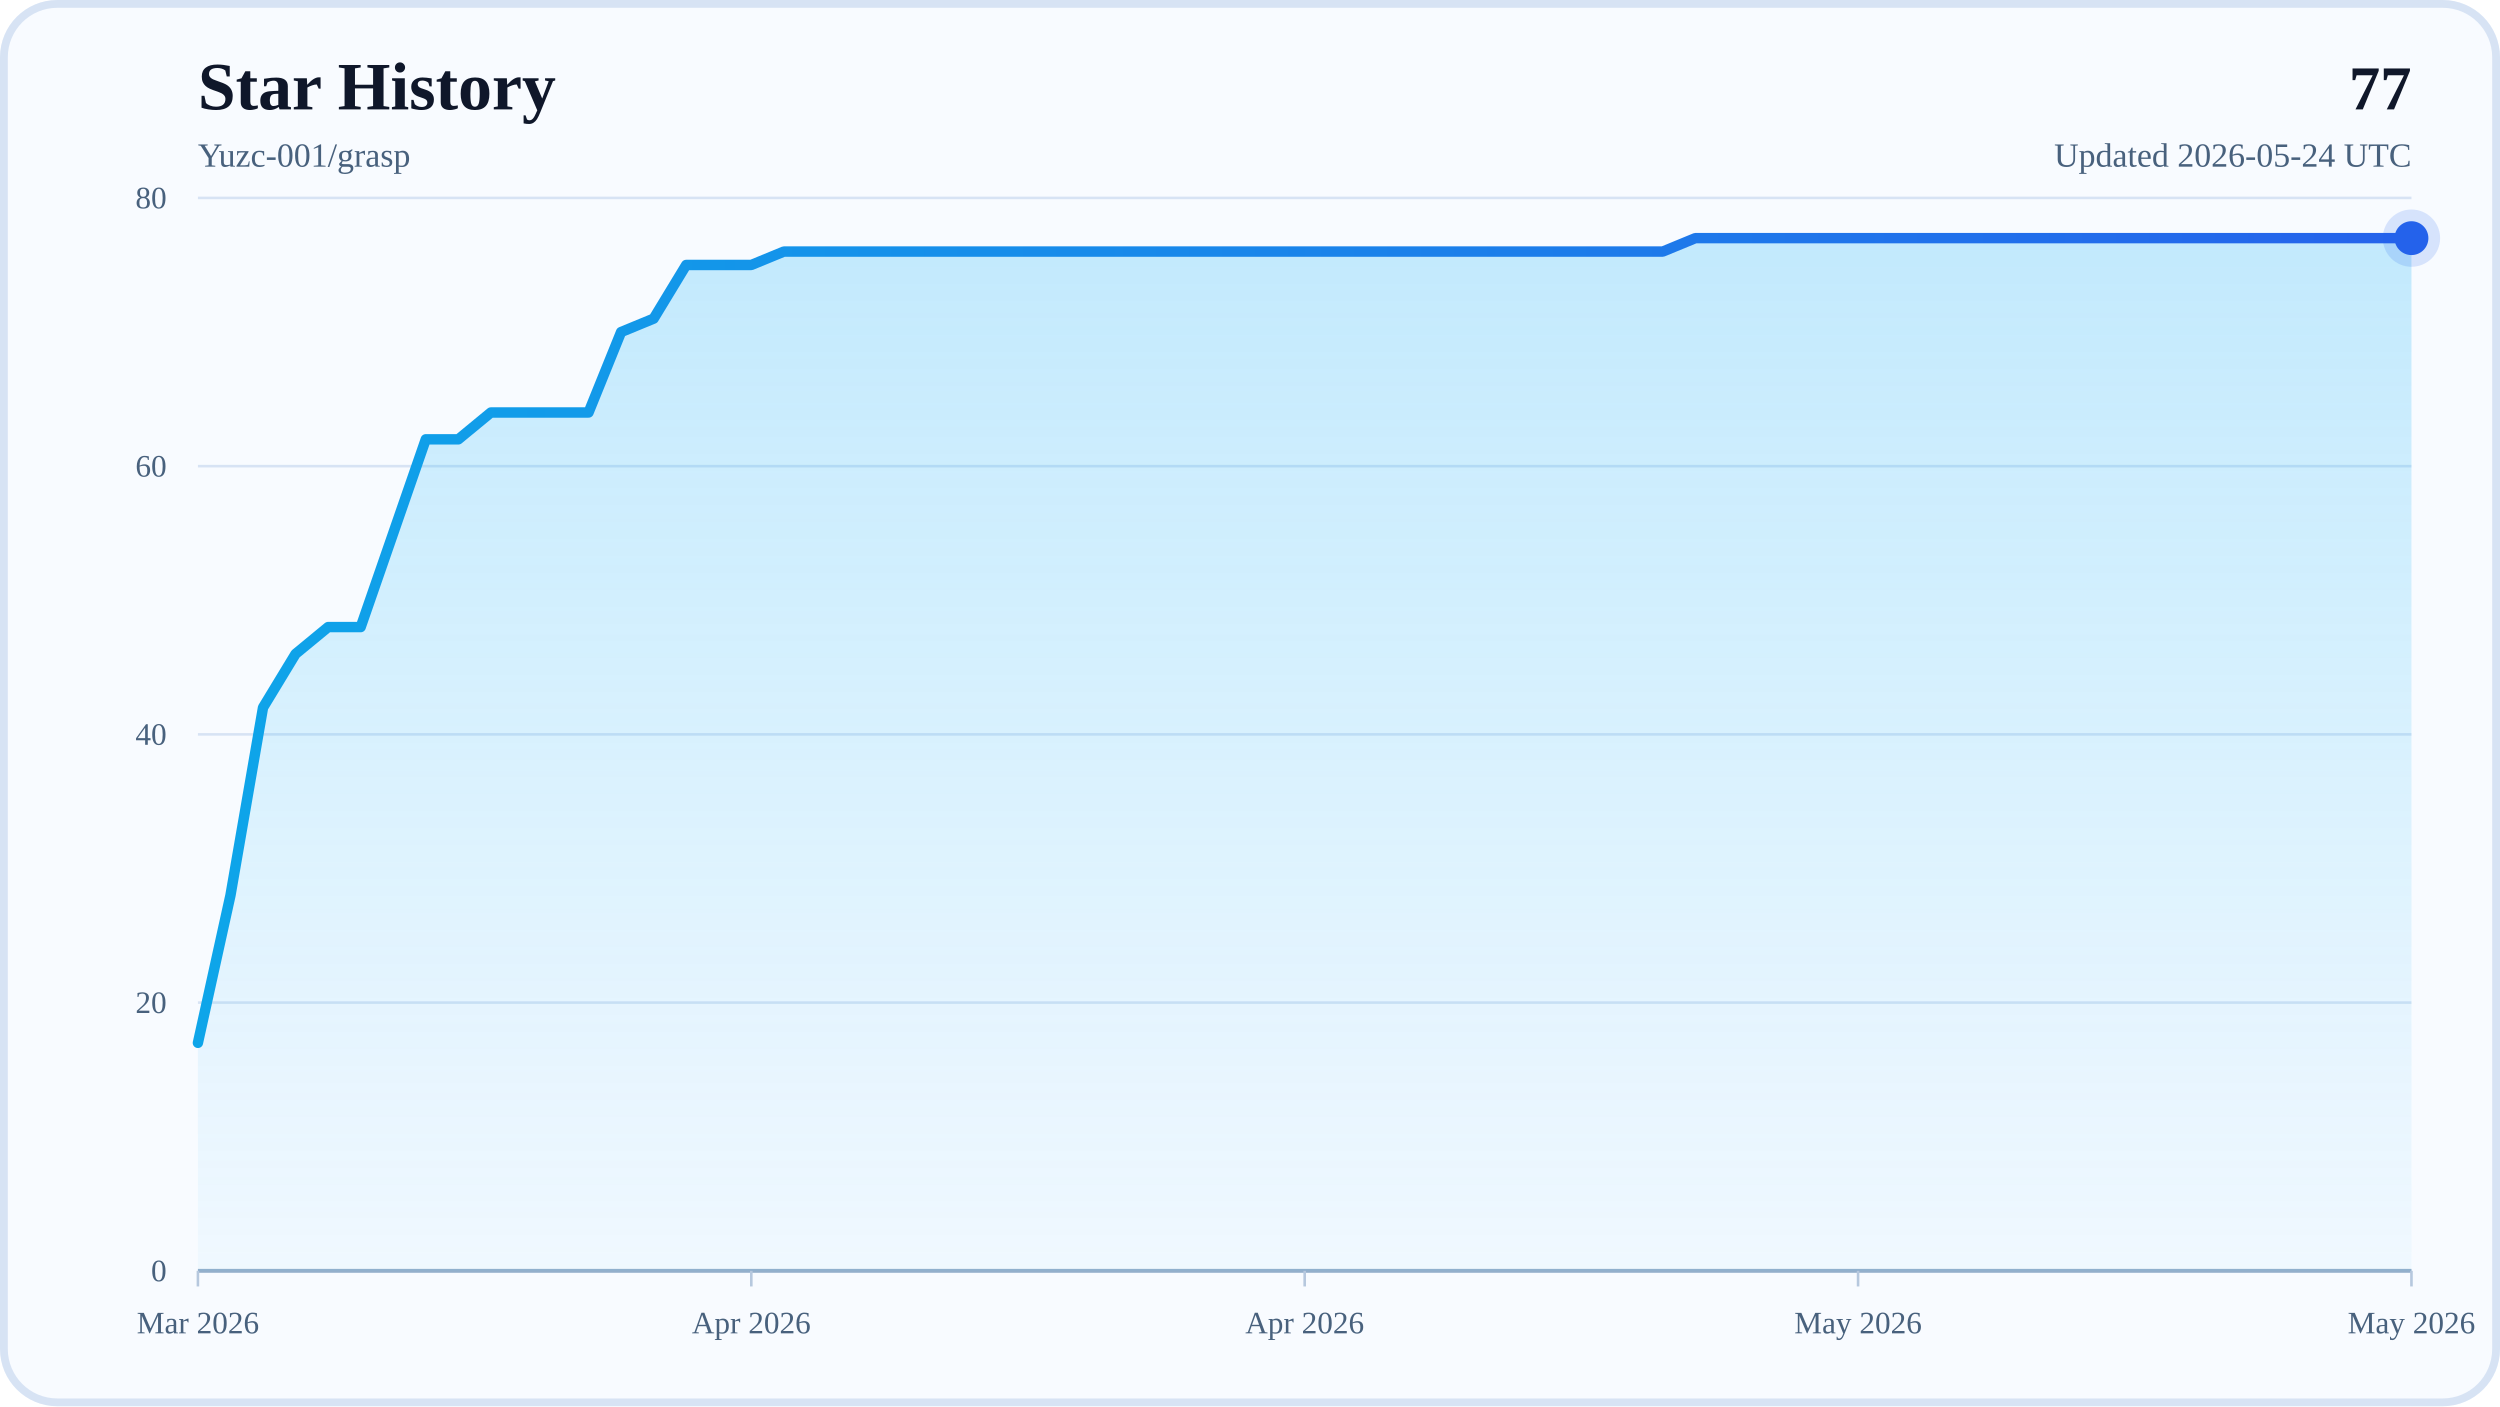
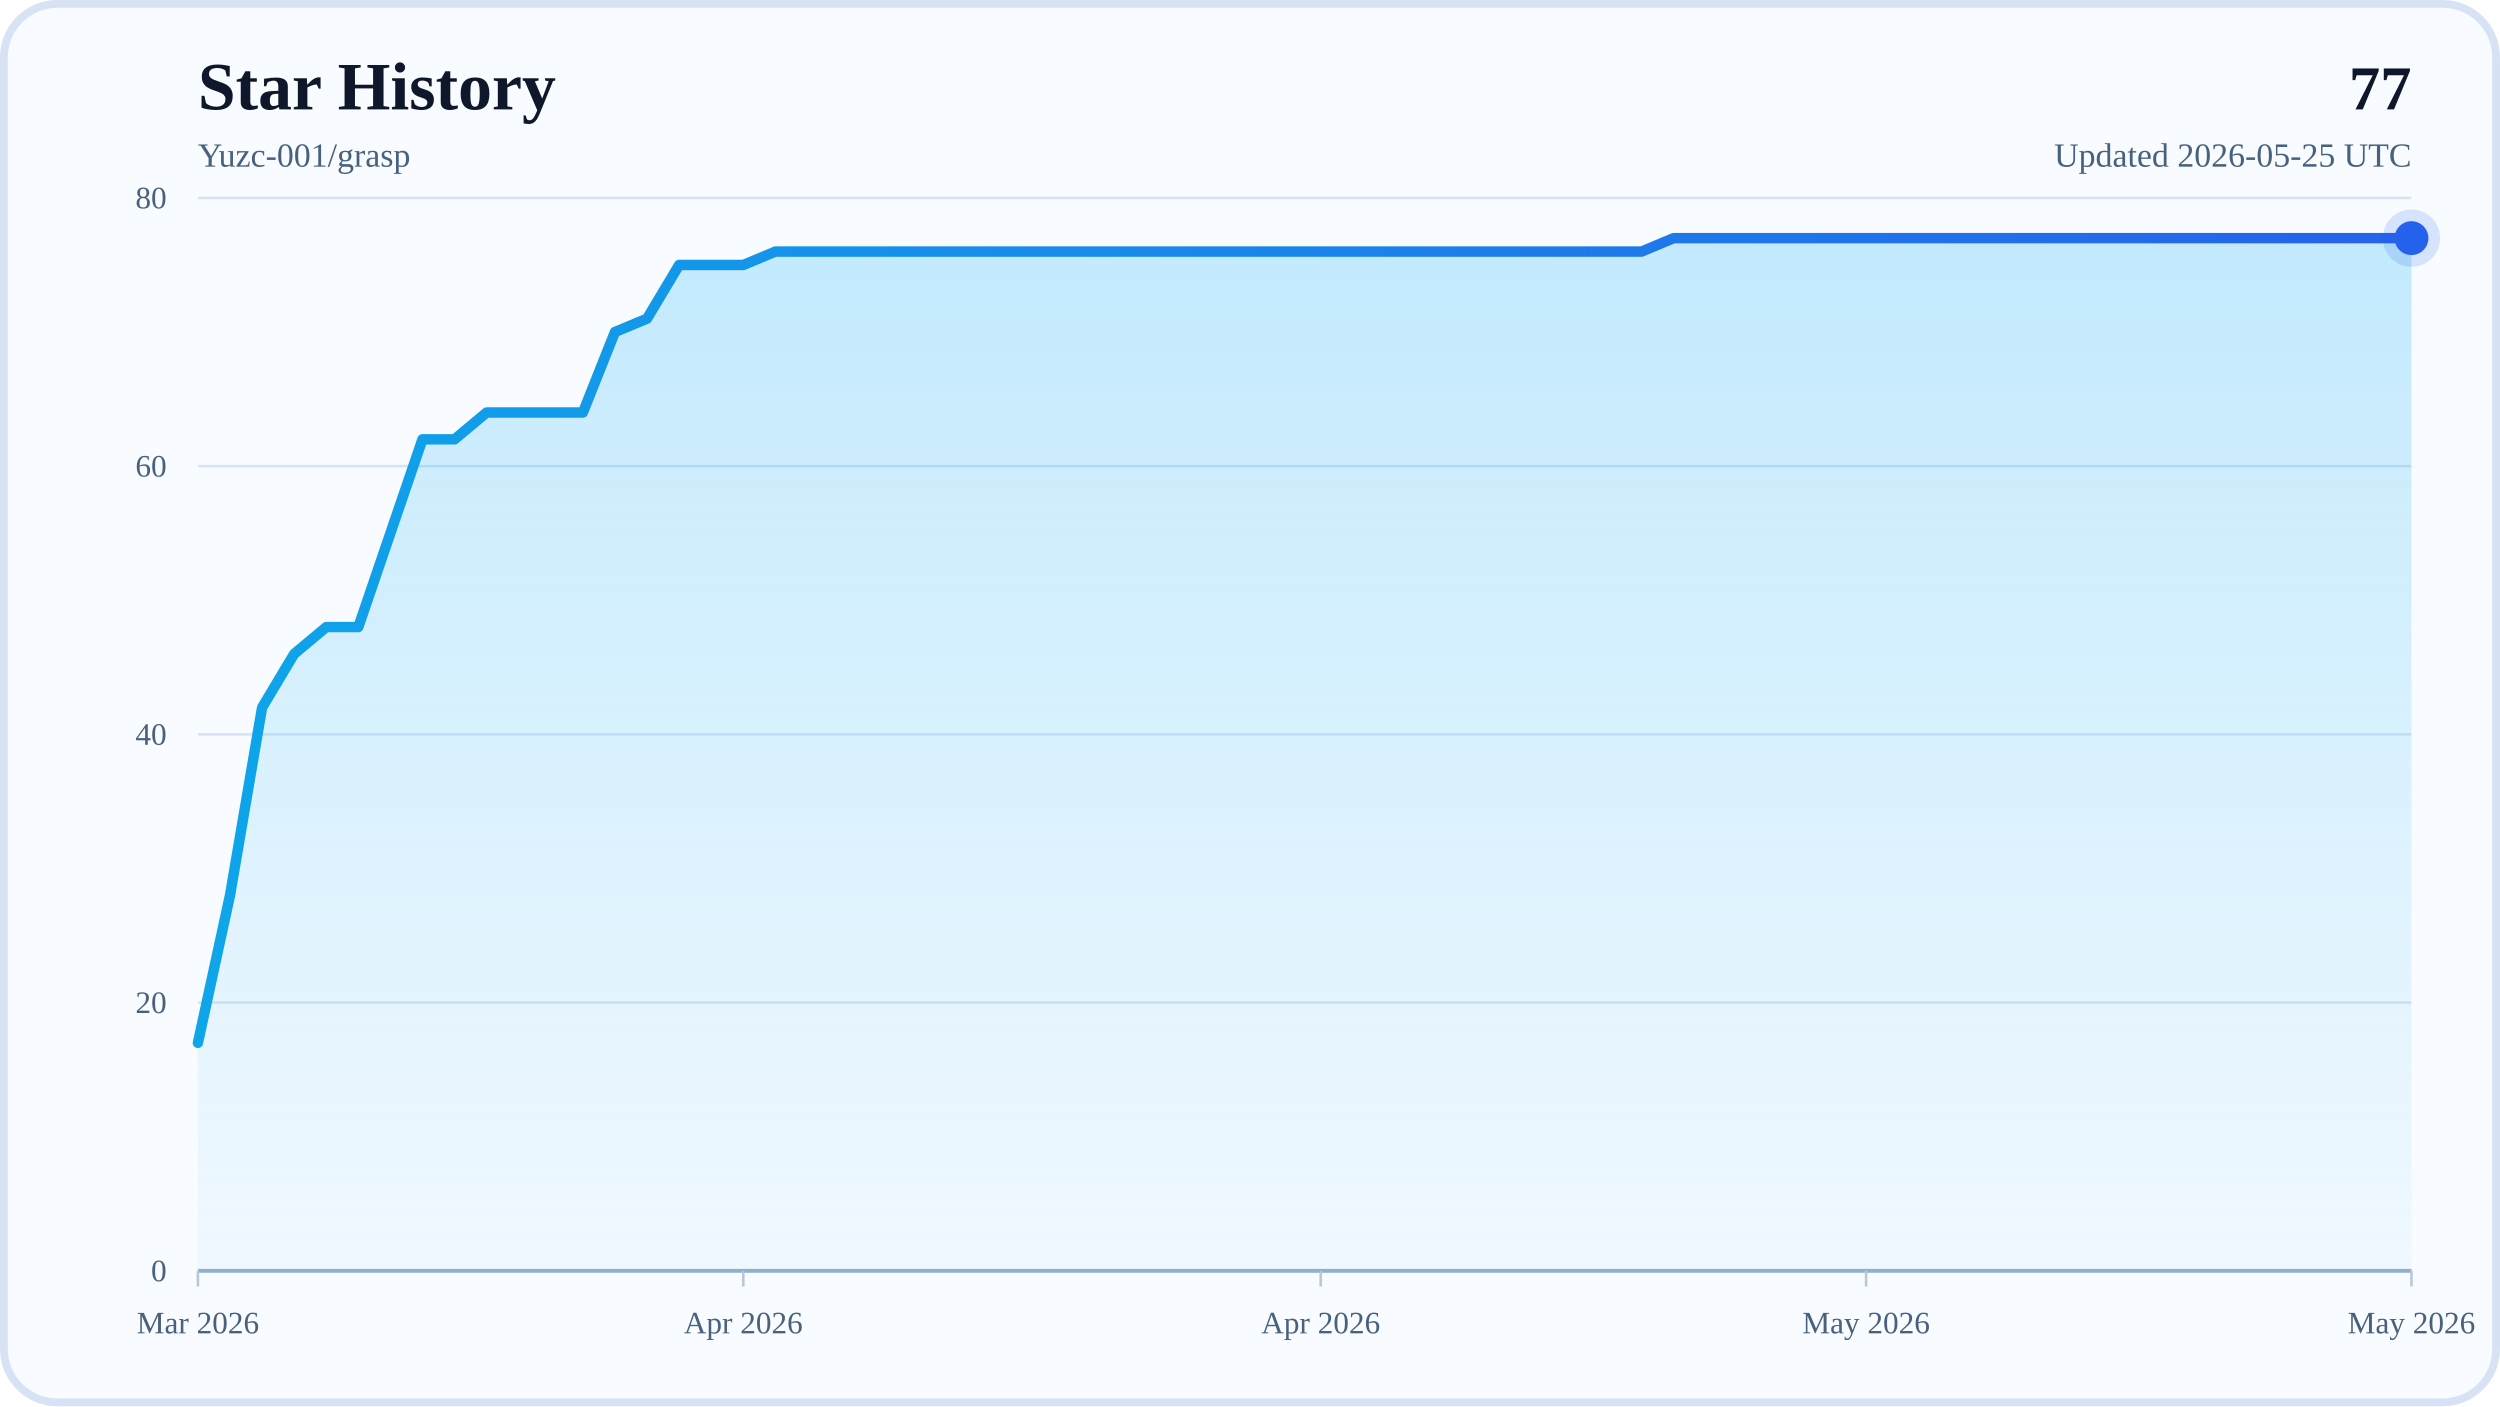
<svg xmlns="http://www.w3.org/2000/svg" width="960" height="540" viewBox="0 0 960 540" role="img" aria-labelledby="title desc">
  <defs>
    <linearGradient id="areaFill" x1="0" y1="0" x2="0" y2="1">
      <stop offset="0%" stop-color="#38BDF8" stop-opacity="0.28" />
      <stop offset="100%" stop-color="#38BDF8" stop-opacity="0.04" />
    </linearGradient>
    <linearGradient id="lineStroke" x1="0" y1="0" x2="1" y2="0">
      <stop offset="0%" stop-color="#0EA5E9" />
      <stop offset="100%" stop-color="#2563EB" />
    </linearGradient>
  </defs>
  <rect x="0" y="0" width="960" height="540" rx="22" fill="#F8FBFF" />
  <rect x="1.5" y="1.5" width="957" height="537" rx="20.5" fill="none" stroke="#D7E3F4" stroke-width="3" />
  <text x="76" y="42" font-size="26" font-weight="700" fill="#0F172A">Star History</text>
  <text x="76" y="64" font-size="13" fill="#48617D">Yuzc-001/grasp</text>
  <text x="926" y="42" text-anchor="end" font-size="24" font-weight="700" fill="#0F172A">77</text>
-   <text x="926" y="64" text-anchor="end" font-size="13" fill="#48617D">Updated 2026-05-24 UTC</text>
+   <text x="926" y="64" text-anchor="end" font-size="13" fill="#48617D">Updated 2026-05-25 UTC</text>
  <line x1="76" y1="488" x2="926" y2="488" stroke="#D7E3F4" stroke-width="1" />
  <text x="64" y="492" text-anchor="end" font-size="12" fill="#48617D">0</text>
  <line x1="76" y1="385" x2="926" y2="385" stroke="#D7E3F4" stroke-width="1" />
  <text x="64" y="389" text-anchor="end" font-size="12" fill="#48617D">20</text>
  <line x1="76" y1="282" x2="926" y2="282" stroke="#D7E3F4" stroke-width="1" />
  <text x="64" y="286" text-anchor="end" font-size="12" fill="#48617D">40</text>
  <line x1="76" y1="179" x2="926" y2="179" stroke="#D7E3F4" stroke-width="1" />
  <text x="64" y="183" text-anchor="end" font-size="12" fill="#48617D">60</text>
  <line x1="76" y1="76" x2="926" y2="76" stroke="#D7E3F4" stroke-width="1" />
  <text x="64" y="80" text-anchor="end" font-size="12" fill="#48617D">80</text>
  <line x1="76" y1="488" x2="926" y2="488" stroke="#94AFCB" stroke-width="1.5" />
  <line x1="76" y1="488" x2="76" y2="494" stroke="#B6C8DE" stroke-width="1" />
  <text x="76" y="512" text-anchor="middle" font-size="12" fill="#48617D">Mar 2026</text>
-   <line x1="288.5" y1="488" x2="288.5" y2="494" stroke="#B6C8DE" stroke-width="1" />
-   <text x="288.5" y="512" text-anchor="middle" font-size="12" fill="#48617D">Apr 2026</text>
-   <line x1="501" y1="488" x2="501" y2="494" stroke="#B6C8DE" stroke-width="1" />
-   <text x="501" y="512" text-anchor="middle" font-size="12" fill="#48617D">Apr 2026</text>
-   <line x1="713.5" y1="488" x2="713.5" y2="494" stroke="#B6C8DE" stroke-width="1" />
-   <text x="713.5" y="512" text-anchor="middle" font-size="12" fill="#48617D">May 2026</text>
+   <line x1="285.42" y1="488" x2="285.42" y2="494" stroke="#B6C8DE" stroke-width="1" />
+   <text x="285.42" y="512" text-anchor="middle" font-size="12" fill="#48617D">Apr 2026</text>
+   <line x1="507.16" y1="488" x2="507.16" y2="494" stroke="#B6C8DE" stroke-width="1" />
+   <text x="507.16" y="512" text-anchor="middle" font-size="12" fill="#48617D">Apr 2026</text>
+   <line x1="716.58" y1="488" x2="716.58" y2="494" stroke="#B6C8DE" stroke-width="1" />
+   <text x="716.58" y="512" text-anchor="middle" font-size="12" fill="#48617D">May 2026</text>
  <line x1="926" y1="488" x2="926" y2="494" stroke="#B6C8DE" stroke-width="1" />
  <text x="926" y="512" text-anchor="middle" font-size="12" fill="#48617D">May 2026</text>
-   <polygon points="76,488 76,400.45 88.5,343.8 101,271.7 113.5,251.1 126,240.8 138.5,240.8 151,204.75 163.5,168.7 176,168.7 188.5,158.4 201,158.4 213.5,158.4 226,158.4 238.5,127.5 251,122.35 263.5,101.75 276,101.75 288.5,101.75 301,96.6 313.5,96.6 326,96.6 338.5,96.6 351,96.6 363.5,96.6 376,96.6 388.5,96.6 401,96.6 413.5,96.6 426,96.6 438.5,96.6 451,96.6 463.5,96.6 476,96.6 488.5,96.6 501,96.6 513.5,96.6 526,96.6 538.5,96.6 551,96.6 563.5,96.6 576,96.6 588.5,96.6 601,96.6 613.5,96.6 626,96.6 638.5,96.6 651,91.45 663.5,91.45 676,91.45 688.5,91.45 701,91.45 713.5,91.45 726,91.45 738.5,91.45 751,91.45 763.5,91.45 776,91.45 788.5,91.45 801,91.45 813.5,91.45 826,91.45 838.5,91.45 851,91.45 863.5,91.45 876,91.45 888.5,91.45 901,91.45 913.5,91.45 926,91.45 926,488" fill="url(#areaFill)" />
-   <polyline points="76,400.45 88.5,343.8 101,271.7 113.5,251.1 126,240.8 138.5,240.8 151,204.75 163.5,168.7 176,168.7 188.5,158.4 201,158.4 213.5,158.4 226,158.4 238.5,127.5 251,122.35 263.5,101.75 276,101.75 288.5,101.75 301,96.6 313.5,96.6 326,96.6 338.5,96.6 351,96.6 363.5,96.6 376,96.6 388.5,96.6 401,96.6 413.5,96.6 426,96.6 438.5,96.6 451,96.6 463.5,96.6 476,96.6 488.5,96.6 501,96.6 513.5,96.6 526,96.6 538.5,96.6 551,96.6 563.5,96.6 576,96.6 588.5,96.6 601,96.6 613.5,96.6 626,96.6 638.5,96.6 651,91.45 663.5,91.45 676,91.45 688.5,91.45 701,91.45 713.5,91.45 726,91.45 738.5,91.45 751,91.45 763.5,91.45 776,91.45 788.5,91.45 801,91.45 813.5,91.45 826,91.45 838.5,91.45 851,91.45 863.5,91.45 876,91.45 888.5,91.45 901,91.45 913.5,91.45 926,91.45" fill="none" stroke="url(#lineStroke)" stroke-width="4" stroke-linecap="round" stroke-linejoin="round" />
+   <polygon points="76,488 76,400.45 88.32,343.8 100.64,271.7 112.96,251.1 125.28,240.8 137.59,240.8 149.91,204.75 162.23,168.7 174.55,168.7 186.87,158.4 199.19,158.4 211.51,158.4 223.83,158.4 236.14,127.5 248.46,122.35 260.78,101.75 273.1,101.75 285.42,101.75 297.74,96.6 310.06,96.6 322.38,96.6 334.7,96.6 347.01,96.6 359.33,96.6 371.65,96.6 383.97,96.6 396.29,96.6 408.61,96.6 420.93,96.6 433.25,96.6 445.57,96.6 457.88,96.6 470.2,96.6 482.52,96.6 494.84,96.6 507.16,96.6 519.48,96.6 531.8,96.6 544.12,96.6 556.43,96.6 568.75,96.6 581.07,96.6 593.39,96.6 605.71,96.6 618.03,96.6 630.35,96.6 642.67,91.45 654.99,91.45 667.3,91.45 679.62,91.45 691.94,91.45 704.26,91.45 716.58,91.45 728.9,91.45 741.22,91.45 753.54,91.45 765.86,91.45 778.17,91.45 790.49,91.45 802.81,91.45 815.13,91.45 827.45,91.45 839.77,91.45 852.09,91.45 864.41,91.45 876.72,91.45 889.04,91.45 901.36,91.45 913.68,91.45 926,91.45 926,488" fill="url(#areaFill)" />
+   <polyline points="76,400.45 88.32,343.8 100.64,271.7 112.96,251.1 125.28,240.8 137.59,240.8 149.91,204.75 162.23,168.7 174.55,168.7 186.87,158.4 199.19,158.4 211.51,158.4 223.83,158.4 236.14,127.5 248.46,122.35 260.78,101.75 273.1,101.75 285.42,101.75 297.74,96.6 310.06,96.6 322.38,96.6 334.7,96.6 347.01,96.6 359.33,96.6 371.65,96.6 383.97,96.6 396.29,96.6 408.61,96.6 420.93,96.6 433.25,96.6 445.57,96.6 457.88,96.6 470.2,96.6 482.52,96.6 494.84,96.6 507.16,96.6 519.48,96.6 531.8,96.6 544.12,96.6 556.43,96.6 568.75,96.6 581.07,96.6 593.39,96.6 605.71,96.6 618.03,96.6 630.35,96.6 642.67,91.45 654.99,91.45 667.3,91.45 679.62,91.45 691.94,91.45 704.26,91.45 716.58,91.45 728.9,91.45 741.22,91.45 753.54,91.45 765.86,91.45 778.17,91.45 790.49,91.45 802.81,91.45 815.13,91.45 827.45,91.45 839.77,91.45 852.09,91.45 864.41,91.45 876.72,91.45 889.04,91.45 901.36,91.45 913.68,91.45 926,91.45" fill="none" stroke="url(#lineStroke)" stroke-width="4" stroke-linecap="round" stroke-linejoin="round" />
  <circle cx="926" cy="91.45" r="6.5" fill="#2563EB" />
  <circle cx="926" cy="91.45" r="11" fill="#2563EB" fill-opacity="0.16" />
</svg>
